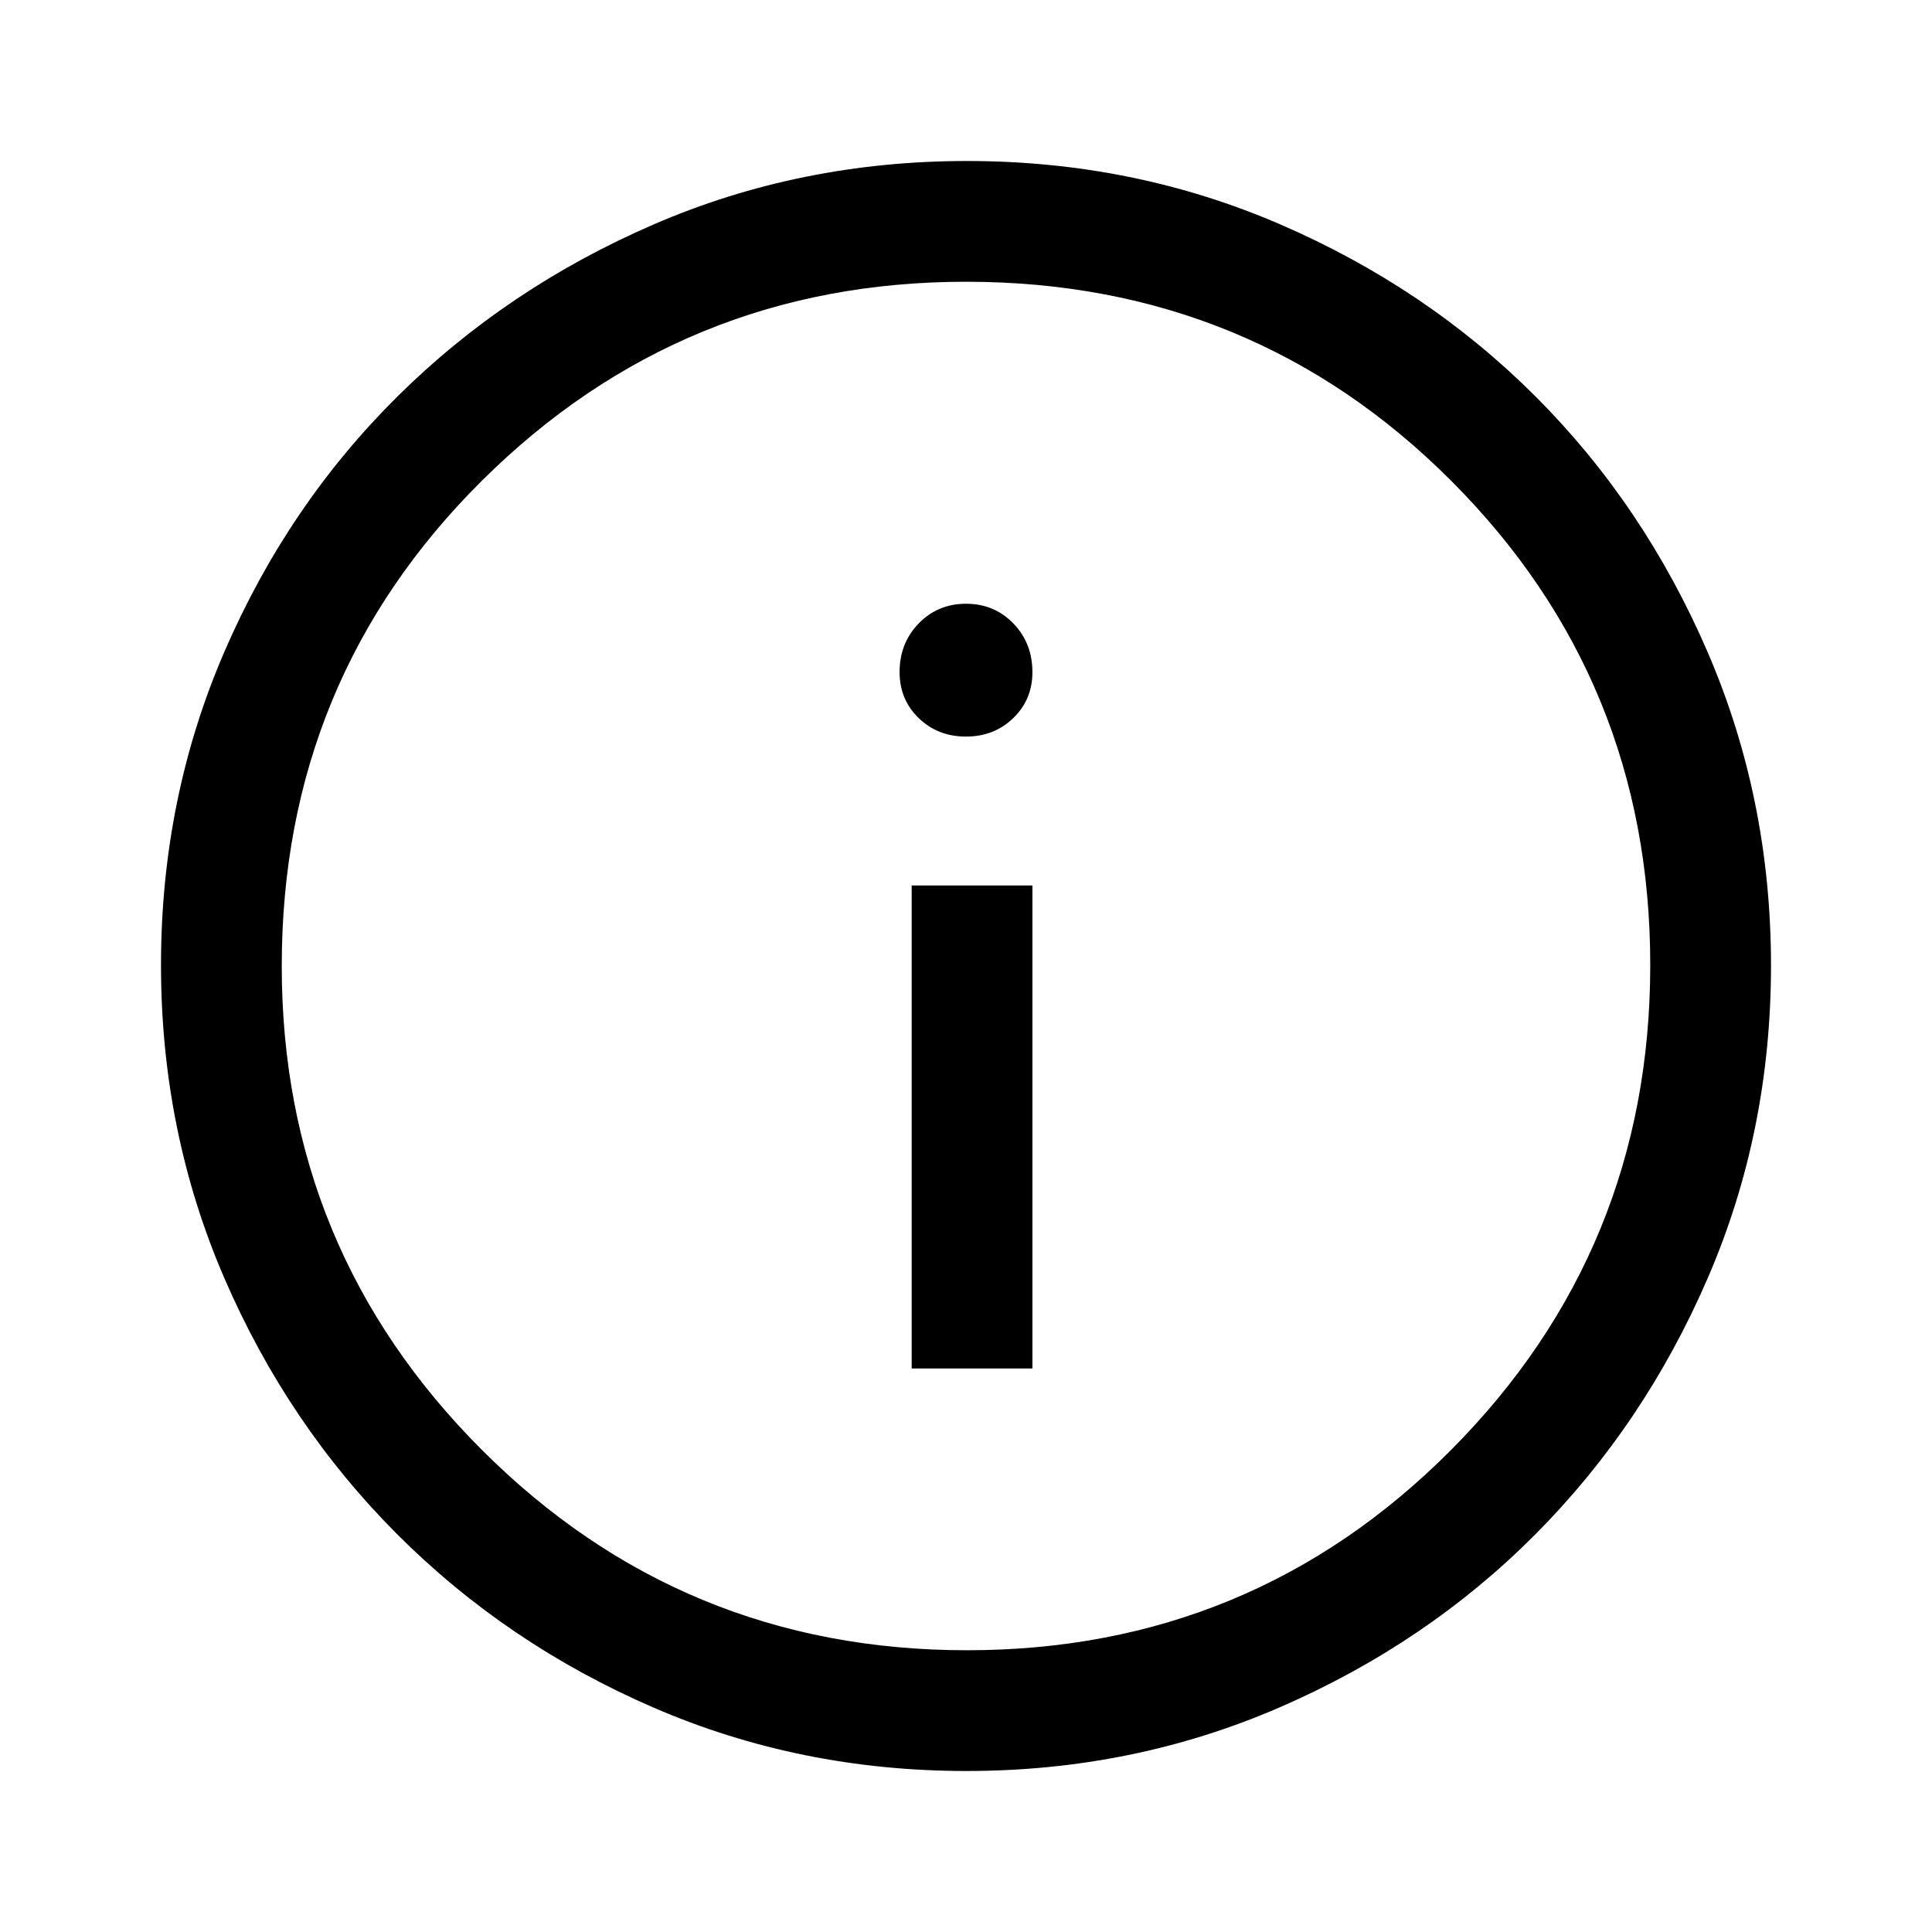
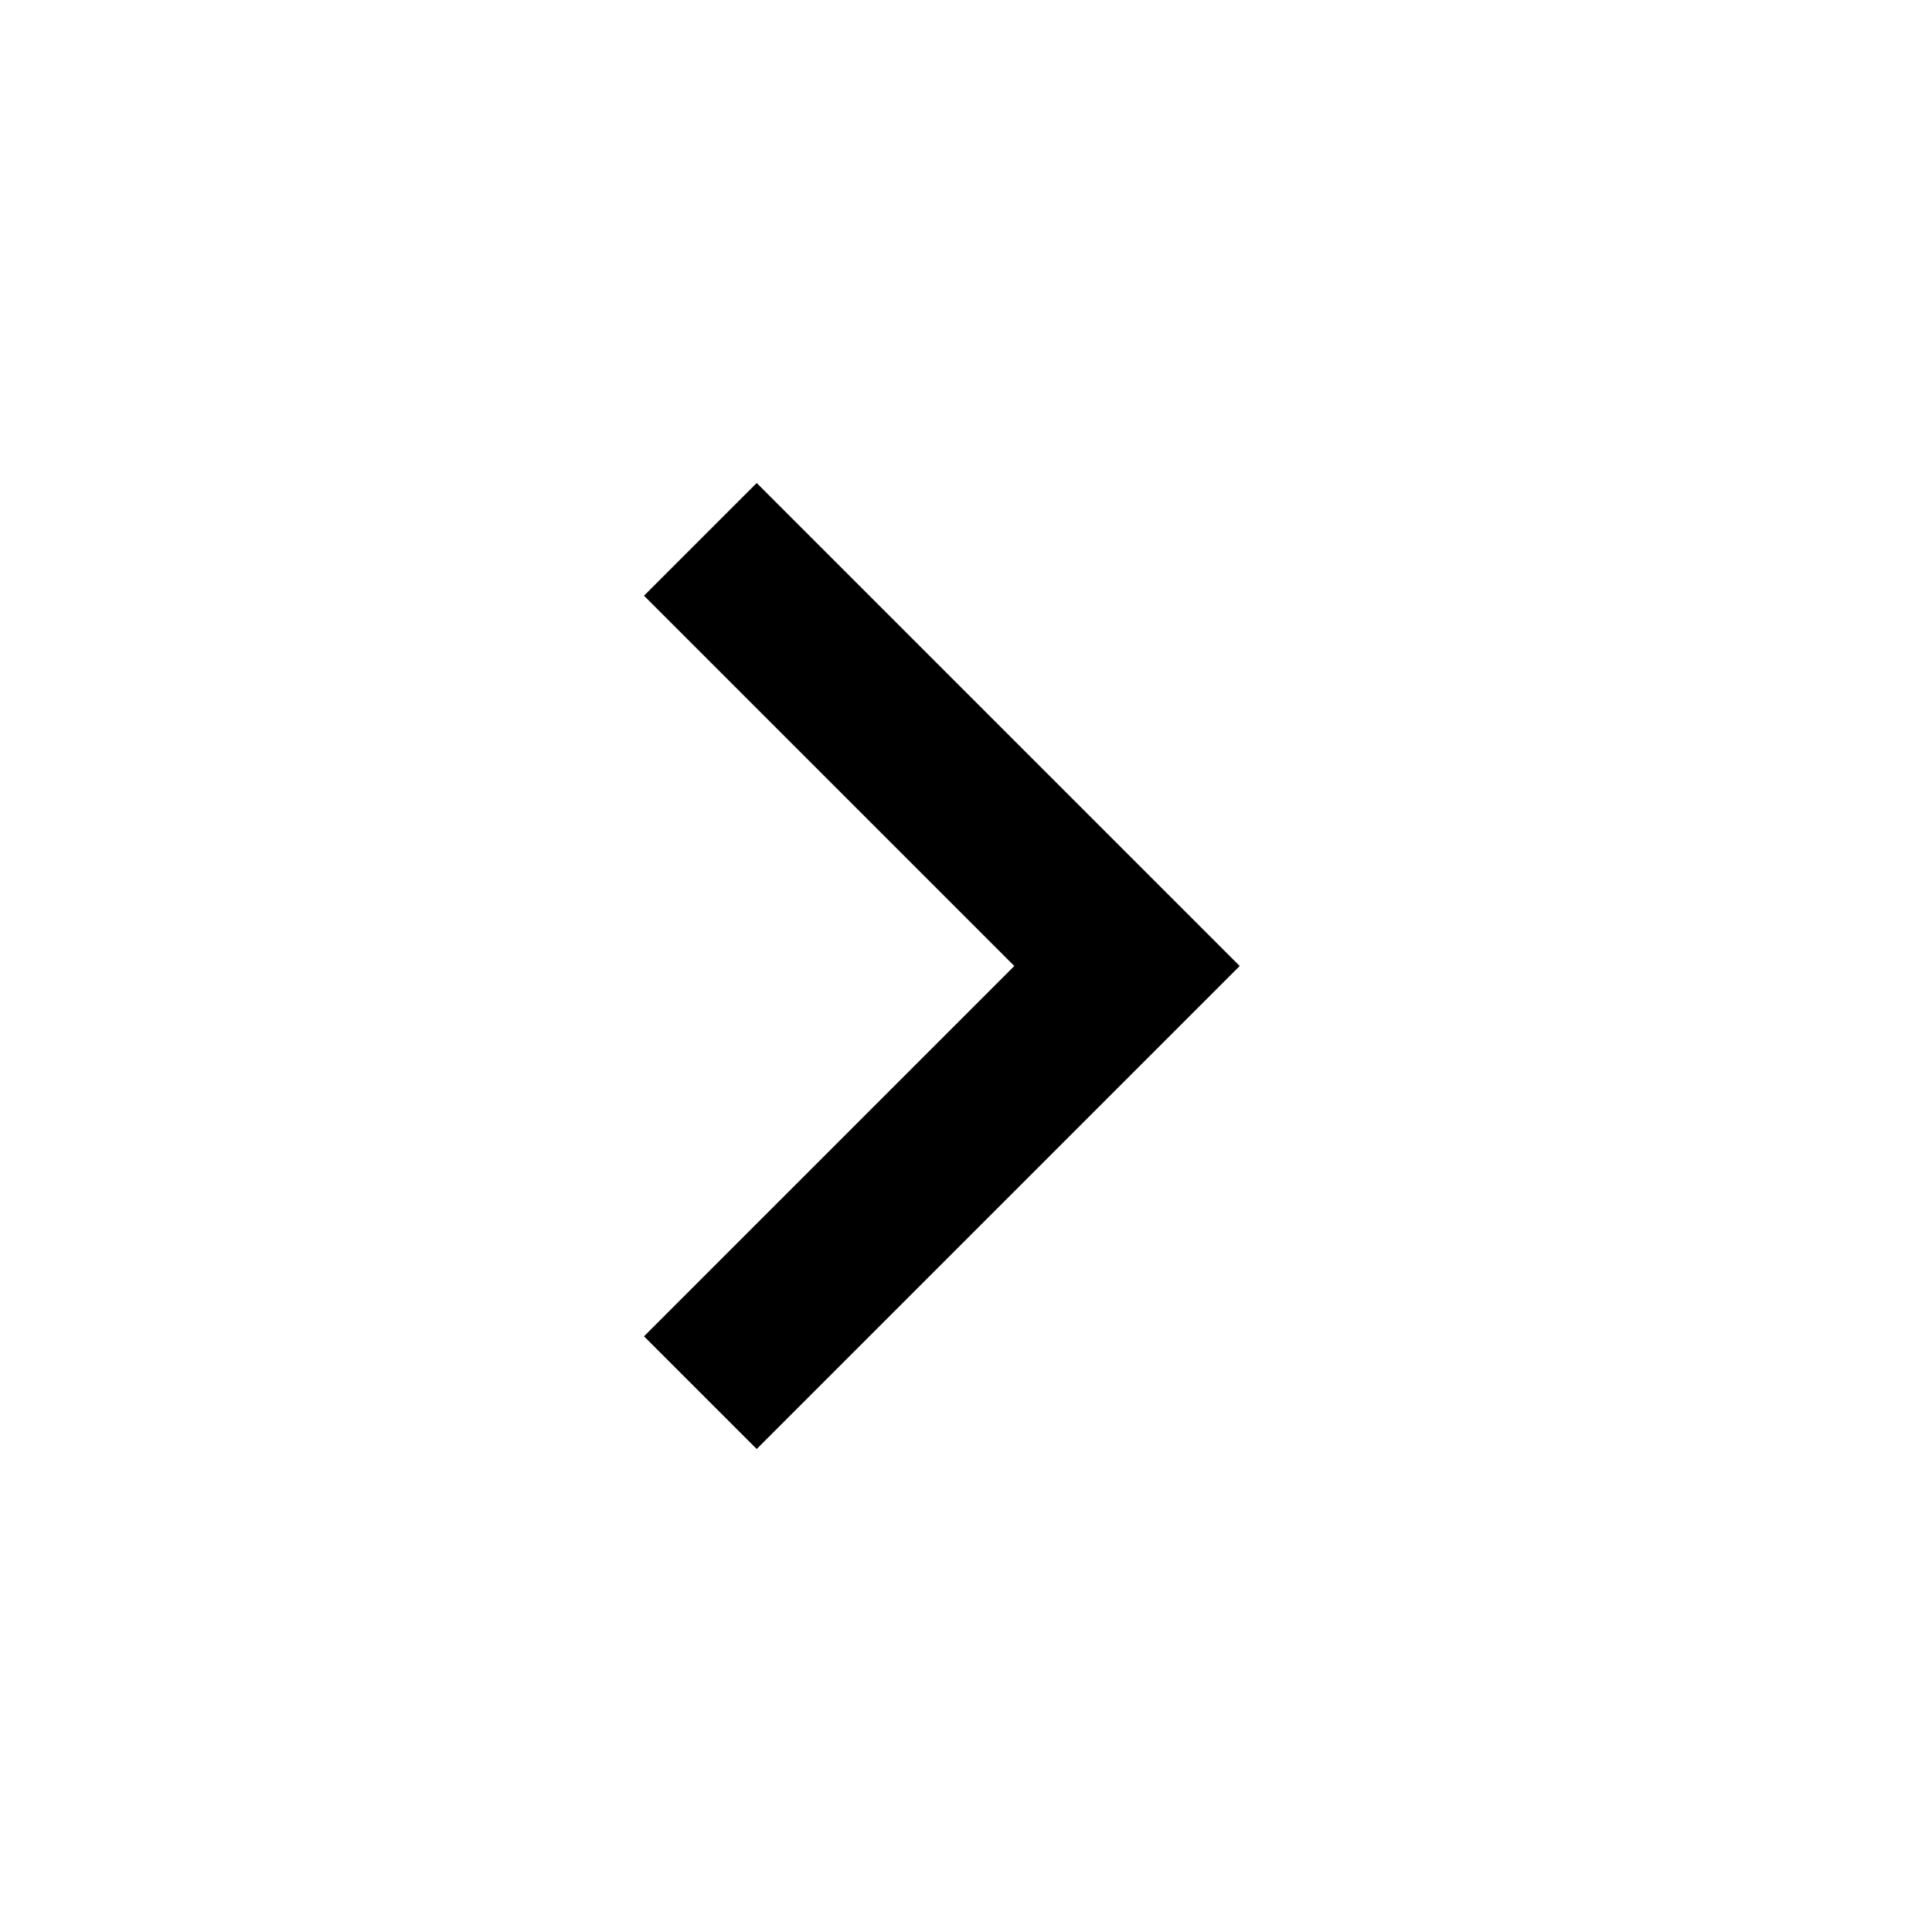
- <svg xmlns="http://www.w3.org/2000/svg" height="48" viewBox="0 -960 960 960" width="48">
-   <path d="M453-280h60v-240h-60v240Zm26.982-314q14.018 0 23.518-9.2T513-626q0-14.45-9.482-24.225-9.483-9.775-23.5-9.775-14.018 0-23.518 9.775T447-626q0 13.6 9.482 22.8 9.483 9.2 23.5 9.2Zm.284 514q-82.734 0-155.5-31.5t-127.266-86q-54.5-54.5-86-127.341Q80-397.681 80-480.5q0-82.819 31.5-155.659Q143-709 197.5-763t127.341-85.5Q397.681-880 480.5-880q82.819 0 155.659 31.5Q709-817 763-763t85.5 127Q880-563 880-480.266q0 82.734-31.5 155.5T763-197.684q-54 54.316-127 86Q563-80 480.266-80Zm.234-60Q622-140 721-239.5t99-241Q820-622 721.188-721 622.375-820 480-820q-141 0-240.5 98.812Q140-622.375 140-480q0 141 99.5 240.5t241 99.5Zm-.5-340Z" />
+ <svg xmlns="http://www.w3.org/2000/svg" height="24" viewBox="0 -960 960 960" width="24">
+   <path d="M504-480 320-664l56-56 240 240-240 240-56-56 184-184Z" />
</svg>
